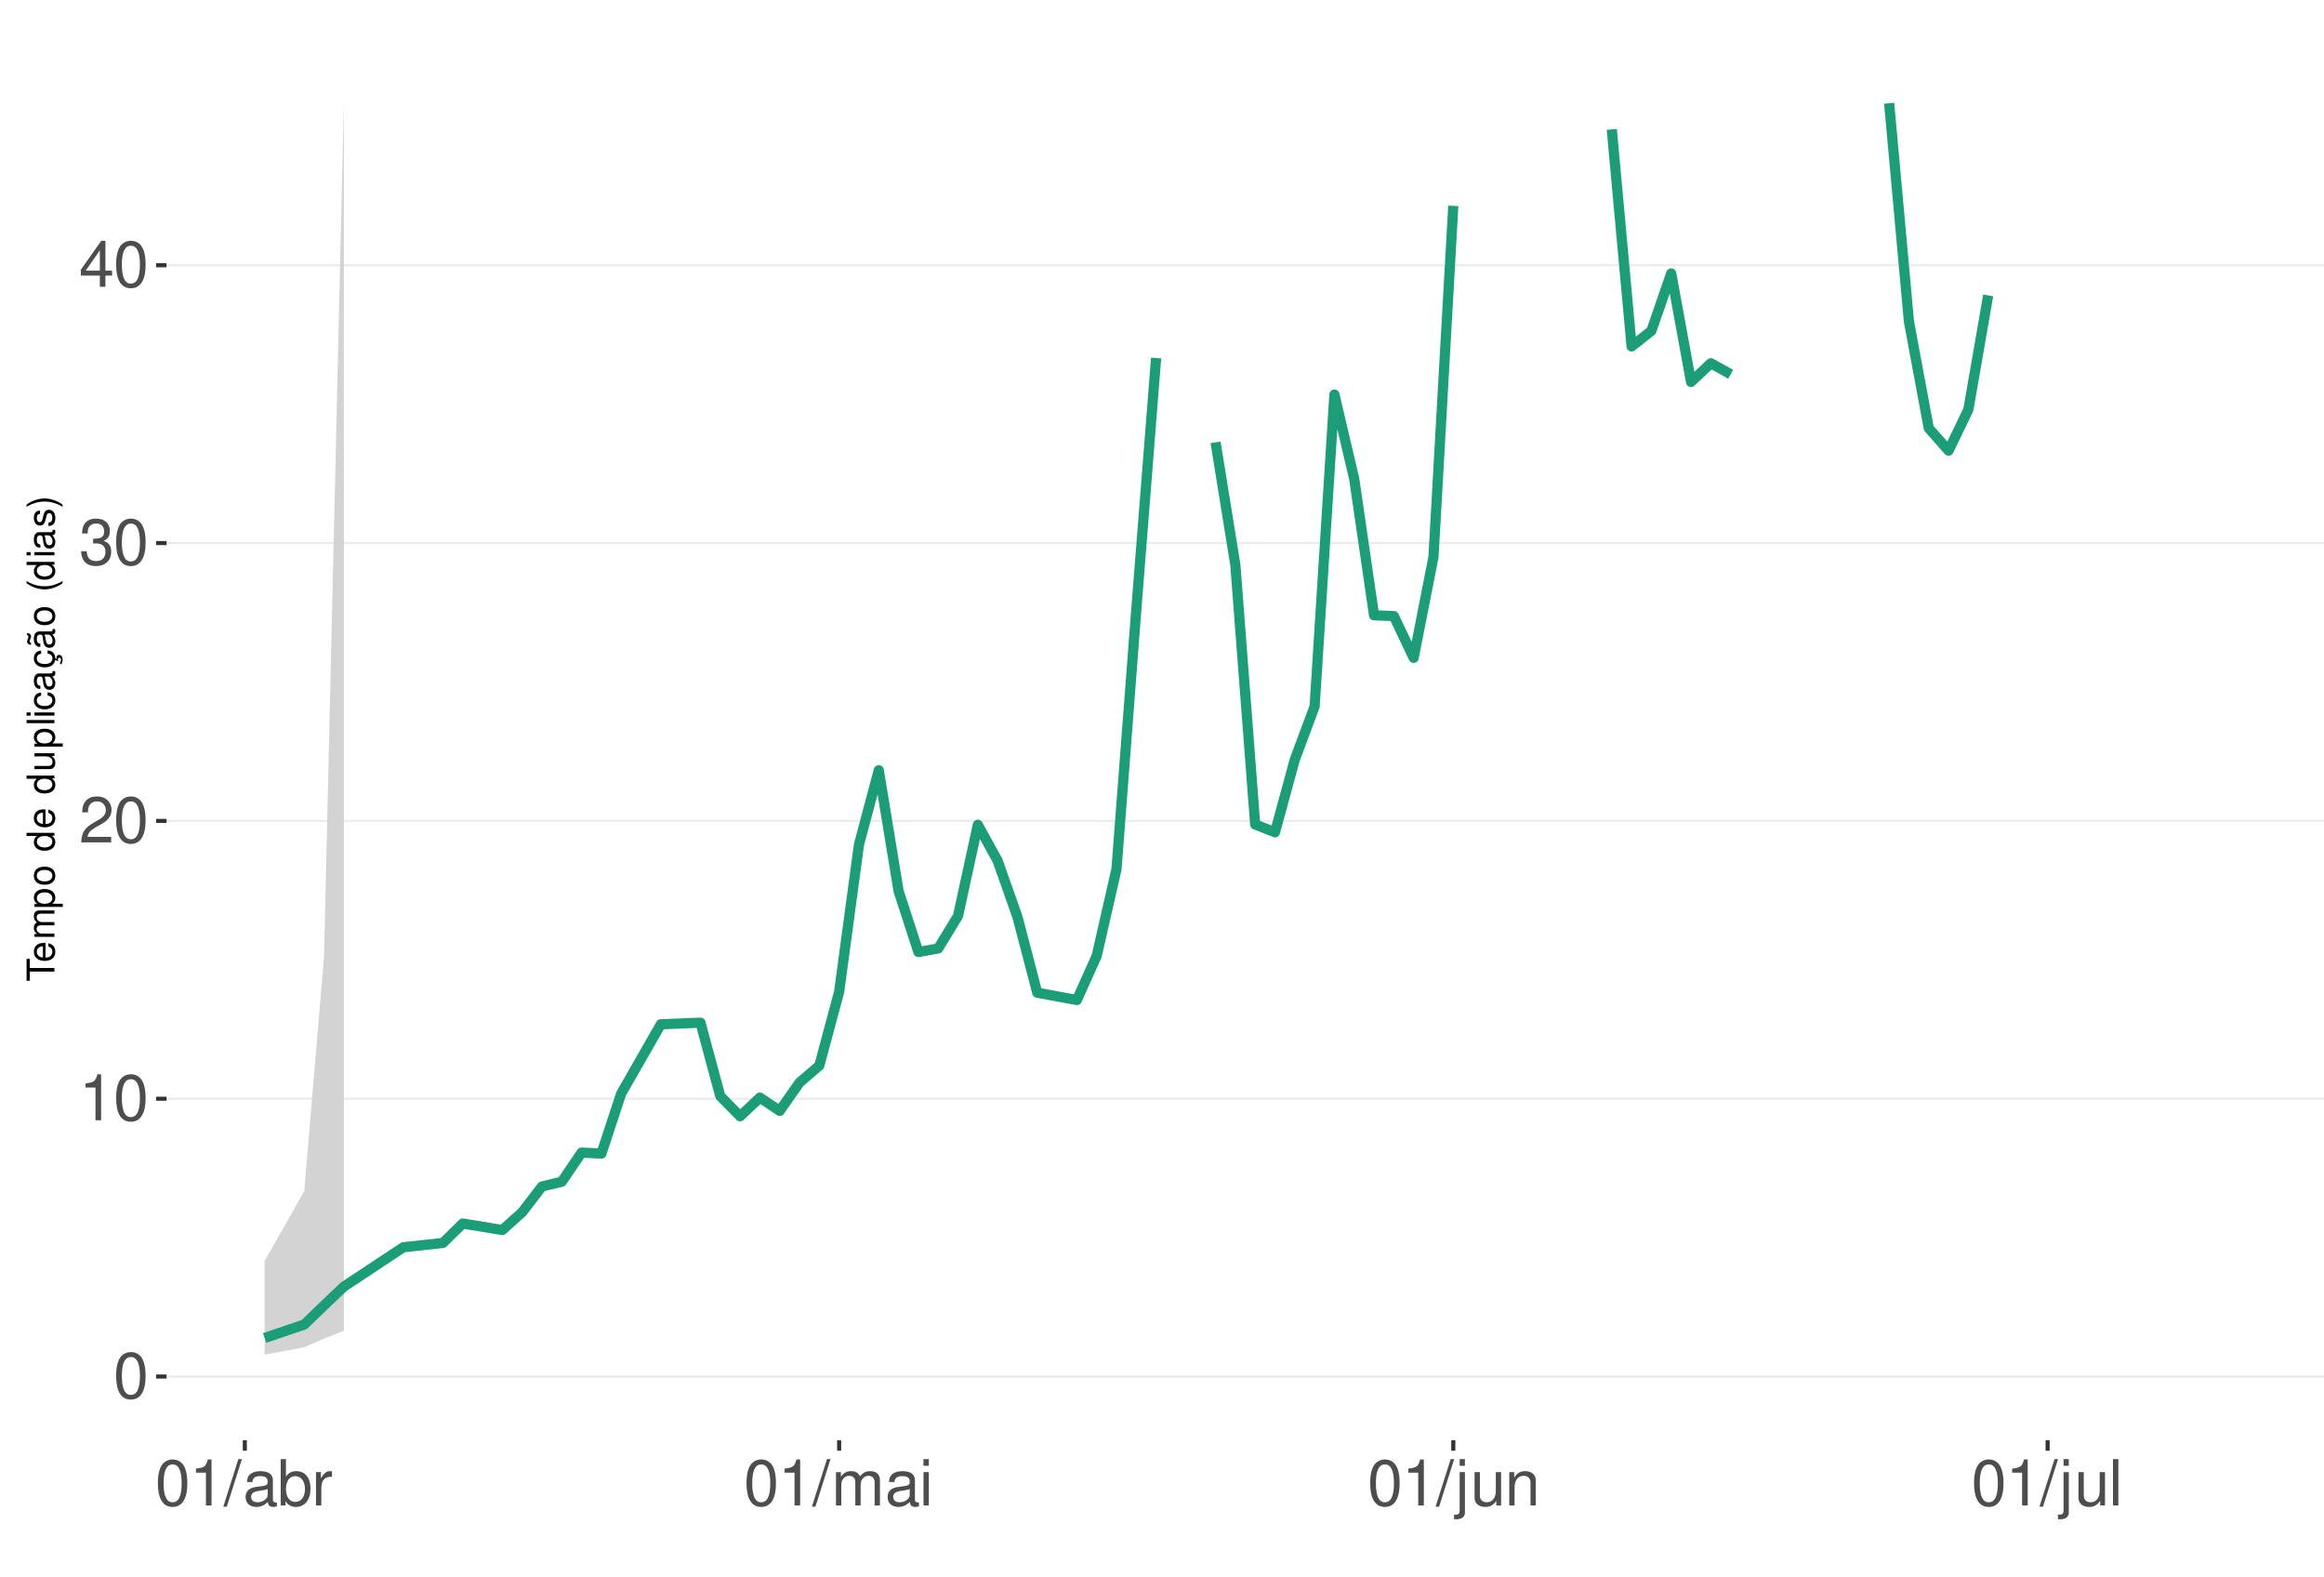
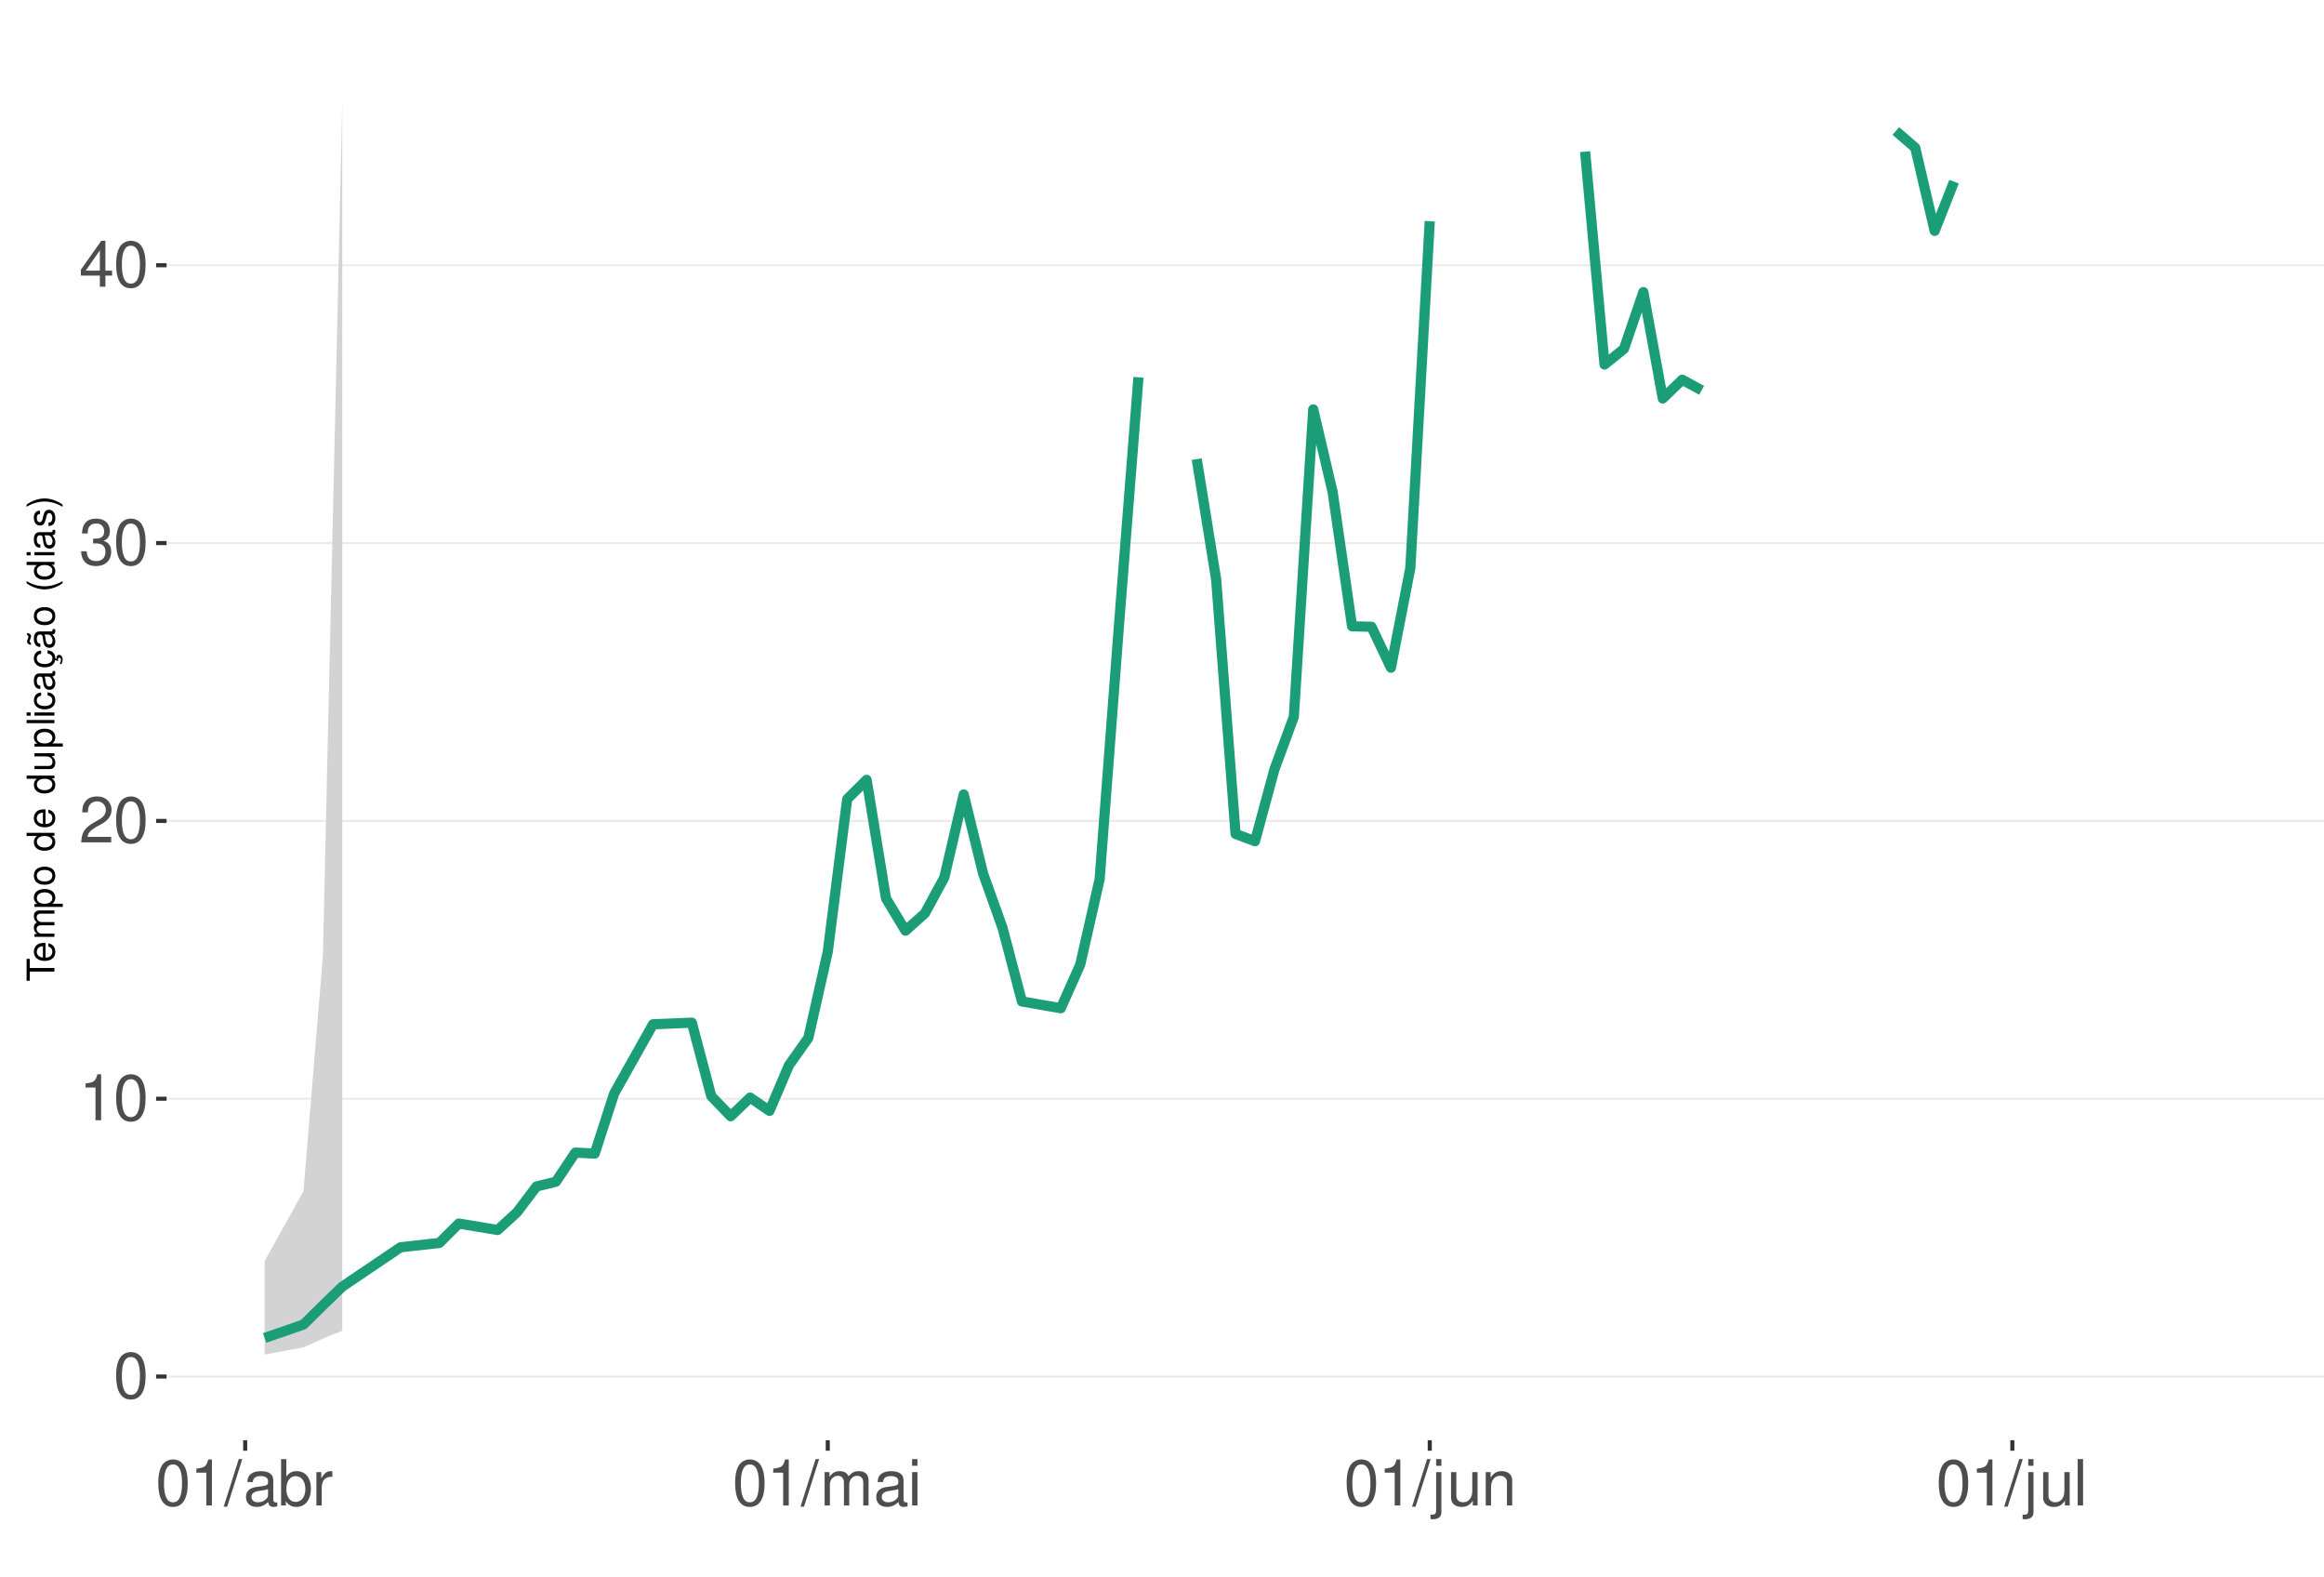
<svg xmlns="http://www.w3.org/2000/svg" xmlns:xlink="http://www.w3.org/1999/xlink" width="609pt" height="413pt" viewBox="0 0 609 413" version="1.1">
  <defs>
    <g>
      <symbol overflow="visible" id="glyph0-0">
        <path style="stroke:none;" d="" />
      </symbol>
      <symbol overflow="visible" id="glyph0-1">
        <path style="stroke:none;" d="M 4.578 -12.047 C 3.484 -12.047 2.484 -11.547 1.859 -10.734 C 1.094 -9.656 0.719 -8.062 0.719 -5.828 C 0.719 -1.766 2.047 0.391 4.578 0.391 C 7.078 0.391 8.438 -1.766 8.438 -5.734 C 8.438 -8.062 8.078 -9.625 7.297 -10.734 C 6.672 -11.562 5.703 -12.047 4.578 -12.047 Z M 4.578 -10.75 C 6.156 -10.75 6.953 -9.125 6.953 -5.859 C 6.953 -2.438 6.172 -0.828 4.547 -0.828 C 3 -0.828 2.219 -2.5 2.219 -5.812 C 2.219 -9.125 3 -10.75 4.578 -10.75 Z M 4.578 -10.75 " />
      </symbol>
      <symbol overflow="visible" id="glyph0-2">
        <path style="stroke:none;" d="M 4.312 -8.578 L 4.312 0 L 5.781 0 L 5.781 -12.047 L 4.812 -12.047 C 4.297 -10.188 3.969 -9.938 1.703 -9.641 L 1.703 -8.578 Z M 4.312 -8.578 " />
      </symbol>
      <symbol overflow="visible" id="glyph0-3">
        <path style="stroke:none;" d="M 8.422 -1.453 L 2.219 -1.453 C 2.359 -2.453 2.891 -3.078 4.344 -3.969 L 6.016 -4.891 C 7.656 -5.812 8.516 -7.047 8.516 -8.531 C 8.516 -9.531 8.109 -10.453 7.406 -11.109 C 6.719 -11.75 5.844 -12.047 4.734 -12.047 C 3.234 -12.047 2.109 -11.516 1.469 -10.484 C 1.047 -9.844 0.859 -9.094 0.828 -7.875 L 2.297 -7.875 C 2.344 -8.688 2.453 -9.172 2.641 -9.578 C 3.031 -10.312 3.797 -10.766 4.688 -10.766 C 6.016 -10.766 7.016 -9.797 7.016 -8.5 C 7.016 -7.531 6.469 -6.703 5.406 -6.094 L 3.875 -5.203 C 1.422 -3.781 0.703 -2.641 0.562 -0.016 L 8.422 -0.016 Z M 8.422 -1.453 " />
      </symbol>
      <symbol overflow="visible" id="glyph0-4">
        <path style="stroke:none;" d="M 3.688 -5.547 L 4.484 -5.547 C 6.078 -5.547 6.922 -4.797 6.922 -3.344 C 6.922 -1.828 6.016 -0.922 4.5 -0.922 C 2.875 -0.922 2.094 -1.734 2 -3.5 L 0.531 -3.5 C 0.594 -2.531 0.766 -1.906 1.047 -1.359 C 1.672 -0.203 2.812 0.391 4.438 0.391 C 6.859 0.391 8.422 -1.078 8.422 -3.359 C 8.422 -4.891 7.844 -5.734 6.422 -6.234 C 7.531 -6.672 8.078 -7.516 8.078 -8.734 C 8.078 -10.797 6.734 -12.047 4.484 -12.047 C 2.094 -12.047 0.828 -10.703 0.781 -8.156 L 2.25 -8.156 C 2.266 -8.891 2.328 -9.312 2.516 -9.672 C 2.844 -10.359 3.578 -10.766 4.5 -10.766 C 5.797 -10.766 6.578 -9.984 6.578 -8.672 C 6.578 -7.828 6.281 -7.312 5.625 -7.031 C 5.234 -6.859 4.703 -6.797 3.688 -6.781 Z M 3.688 -5.547 " />
      </symbol>
      <symbol overflow="visible" id="glyph0-5">
        <path style="stroke:none;" d="M 5.453 -2.922 L 5.453 0 L 6.906 0 L 6.906 -2.922 L 8.656 -2.922 L 8.656 -4.234 L 6.906 -4.234 L 6.906 -12.047 L 5.828 -12.047 L 0.469 -4.469 L 0.469 -2.922 Z M 5.453 -4.234 L 1.75 -4.234 L 5.453 -9.547 Z M 5.453 -4.234 " />
      </symbol>
      <symbol overflow="visible" id="glyph0-6">
        <path style="stroke:none;" d="M 3.812 -12.141 L -0.141 0.328 L 0.781 0.328 L 4.734 -12.141 Z M 3.812 -12.141 " />
      </symbol>
      <symbol overflow="visible" id="glyph0-7">
        <path style="stroke:none;" d="M 8.906 -0.812 C 8.766 -0.781 8.688 -0.781 8.609 -0.781 C 8.125 -0.781 7.859 -1.031 7.859 -1.469 L 7.859 -6.594 C 7.859 -8.141 6.734 -8.984 4.578 -8.984 C 3.297 -8.984 2.281 -8.609 1.688 -7.969 C 1.281 -7.516 1.109 -7.016 1.078 -6.141 L 2.484 -6.141 C 2.594 -7.219 3.234 -7.688 4.531 -7.688 C 5.797 -7.688 6.484 -7.234 6.484 -6.391 L 6.484 -6.031 C 6.469 -5.438 6.156 -5.219 5.031 -5.062 C 3.062 -4.812 2.766 -4.75 2.234 -4.531 C 1.219 -4.094 0.703 -3.328 0.703 -2.203 C 0.703 -0.609 1.797 0.391 3.562 0.391 C 4.656 0.391 5.547 0 6.531 -0.906 C 6.625 0 7.062 0.391 7.969 0.391 C 8.266 0.391 8.438 0.344 8.906 0.234 Z M 6.484 -2.75 C 6.484 -2.281 6.344 -2 5.922 -1.609 C 5.359 -1.094 4.688 -0.828 3.859 -0.828 C 2.781 -0.828 2.156 -1.344 2.156 -2.234 C 2.156 -3.141 2.75 -3.609 4.25 -3.828 C 5.734 -4.031 6.016 -4.094 6.484 -4.312 Z M 6.484 -2.75 " />
      </symbol>
      <symbol overflow="visible" id="glyph0-8">
        <path style="stroke:none;" d="M 0.906 -12.141 L 0.906 0 L 2.156 0 L 2.156 -1.109 C 2.812 -0.094 3.703 0.391 4.906 0.391 C 7.219 0.391 8.719 -1.5 8.719 -4.391 C 8.719 -7.234 7.297 -8.984 4.984 -8.984 C 3.781 -8.984 2.938 -8.531 2.281 -7.547 L 2.281 -12.141 Z M 4.719 -7.672 C 6.266 -7.672 7.266 -6.328 7.266 -4.25 C 7.266 -2.266 6.234 -0.922 4.719 -0.922 C 3.234 -0.922 2.281 -2.25 2.281 -4.297 C 2.281 -6.344 3.234 -7.672 4.719 -7.672 Z M 4.719 -7.672 " />
      </symbol>
      <symbol overflow="visible" id="glyph0-9">
        <path style="stroke:none;" d="M 1.156 -8.734 L 1.156 0 L 2.547 0 L 2.547 -4.531 C 2.562 -6.625 3.438 -7.562 5.344 -7.516 L 5.344 -8.922 C 5.109 -8.969 4.984 -8.984 4.812 -8.984 C 3.922 -8.984 3.234 -8.438 2.438 -7.141 L 2.438 -8.734 Z M 1.156 -8.734 " />
      </symbol>
      <symbol overflow="visible" id="glyph0-10">
        <path style="stroke:none;" d="M 1.172 -8.734 L 1.172 0 L 2.562 0 L 2.562 -5.484 C 2.562 -6.75 3.484 -7.766 4.609 -7.766 C 5.641 -7.766 6.234 -7.125 6.234 -6.016 L 6.234 0 L 7.625 0 L 7.625 -5.484 C 7.625 -6.75 8.547 -7.766 9.672 -7.766 C 10.688 -7.766 11.297 -7.109 11.297 -6.016 L 11.297 0 L 12.688 0 L 12.688 -6.547 C 12.688 -8.109 11.797 -8.984 10.156 -8.984 C 9 -8.984 8.297 -8.625 7.484 -7.641 C 6.969 -8.578 6.266 -8.984 5.125 -8.984 C 3.969 -8.984 3.188 -8.547 2.453 -7.5 L 2.453 -8.734 Z M 1.172 -8.734 " />
      </symbol>
      <symbol overflow="visible" id="glyph0-11">
        <path style="stroke:none;" d="M 2.5 -8.734 L 1.109 -8.734 L 1.109 0 L 2.5 0 Z M 2.5 -12.141 L 1.094 -12.141 L 1.094 -10.391 L 2.5 -10.391 Z M 2.5 -12.141 " />
      </symbol>
      <symbol overflow="visible" id="glyph0-12">
        <path style="stroke:none;" d="M 1.172 -8.734 L 1.172 1.266 C 1.172 2.125 0.906 2.422 0.031 2.422 C -0.062 2.422 -0.109 2.422 -0.297 2.406 L -0.297 3.578 C -0.141 3.609 -0.047 3.625 0.172 3.625 C 1.734 3.625 2.547 3.016 2.547 1.812 L 2.547 -8.734 Z M 2.547 -12.141 L 1.172 -12.141 L 1.172 -10.391 L 2.547 -10.391 Z M 2.547 -12.141 " />
      </symbol>
      <symbol overflow="visible" id="glyph0-13">
        <path style="stroke:none;" d="M 8.031 0 L 8.031 -8.734 L 6.641 -8.734 L 6.641 -3.781 C 6.641 -2 5.719 -0.828 4.266 -0.828 C 3.172 -0.828 2.469 -1.5 2.469 -2.547 L 2.469 -8.734 L 1.078 -8.734 L 1.078 -2 C 1.078 -0.547 2.172 0.391 3.859 0.391 C 5.141 0.391 5.969 -0.062 6.781 -1.219 L 6.781 0 Z M 8.031 0 " />
      </symbol>
      <symbol overflow="visible" id="glyph0-14">
        <path style="stroke:none;" d="M 1.172 -8.734 L 1.172 0 L 2.562 0 L 2.562 -4.812 C 2.562 -6.594 3.5 -7.766 4.938 -7.766 C 6.031 -7.766 6.734 -7.094 6.734 -6.047 L 6.734 0 L 8.109 0 L 8.109 -6.594 C 8.109 -8.047 7.031 -8.984 5.344 -8.984 C 4.047 -8.984 3.219 -8.484 2.453 -7.266 L 2.453 -8.734 Z M 1.172 -8.734 " />
      </symbol>
      <symbol overflow="visible" id="glyph0-15">
        <path style="stroke:none;" d="M 2.531 -12.141 L 1.125 -12.141 L 1.125 0 L 2.531 0 Z M 2.531 -12.141 " />
      </symbol>
      <symbol overflow="visible" id="glyph1-0">
        <path style="stroke:none;" d="" />
      </symbol>
      <symbol overflow="visible" id="glyph1-1">
        <path style="stroke:none;" d="M -6.469 -3.547 L -6.469 -5.938 L -7.297 -5.938 L -7.297 -0.203 L -6.469 -0.203 L -6.469 -2.609 L 0 -2.609 L 0 -3.547 Z M -6.469 -3.547 " />
      </symbol>
      <symbol overflow="visible" id="glyph1-2">
        <path style="stroke:none;" d="M -2.344 -5.125 C -3.141 -5.125 -3.625 -5.062 -4.016 -4.922 C -4.875 -4.578 -5.391 -3.781 -5.391 -2.797 C -5.391 -1.344 -4.281 -0.406 -2.547 -0.406 C -0.812 -0.406 0.234 -1.297 0.234 -2.781 C 0.234 -3.984 -0.453 -4.812 -1.594 -5.016 L -1.594 -4.188 C -0.906 -3.953 -0.547 -3.484 -0.547 -2.812 C -0.547 -2.281 -0.781 -1.828 -1.219 -1.547 C -1.516 -1.344 -1.812 -1.281 -2.344 -1.266 Z M -3.016 -1.297 C -3.984 -1.359 -4.625 -1.953 -4.625 -2.797 C -4.625 -3.641 -3.953 -4.234 -3.016 -4.234 Z M -3.016 -1.297 " />
      </symbol>
      <symbol overflow="visible" id="glyph1-3">
        <path style="stroke:none;" d="M -5.234 -0.703 L 0 -0.703 L 0 -1.547 L -3.297 -1.547 C -4.047 -1.547 -4.656 -2.094 -4.656 -2.766 C -4.656 -3.391 -4.281 -3.734 -3.609 -3.734 L 0 -3.734 L 0 -4.578 L -3.297 -4.578 C -4.047 -4.578 -4.656 -5.125 -4.656 -5.812 C -4.656 -6.422 -4.266 -6.781 -3.609 -6.781 L 0 -6.781 L 0 -7.625 L -3.938 -7.625 C -4.875 -7.625 -5.391 -7.078 -5.391 -6.094 C -5.391 -5.406 -5.188 -4.984 -4.594 -4.484 C -5.156 -4.188 -5.391 -3.766 -5.391 -3.078 C -5.391 -2.375 -5.125 -1.906 -4.5 -1.469 L -5.234 -1.469 Z M -5.234 -0.703 " />
      </symbol>
      <symbol overflow="visible" id="glyph1-4">
        <path style="stroke:none;" d="M 2.188 -0.547 L 2.188 -1.375 L -0.547 -1.375 C -0.016 -1.812 0.234 -2.312 0.234 -2.984 C 0.234 -4.344 -0.859 -5.234 -2.531 -5.234 C -4.297 -5.234 -5.391 -4.375 -5.391 -2.984 C -5.391 -2.266 -5.062 -1.703 -4.453 -1.312 L -5.234 -1.312 L -5.234 -0.547 Z M -4.609 -2.844 C -4.609 -3.766 -3.797 -4.359 -2.547 -4.359 C -1.359 -4.359 -0.547 -3.75 -0.547 -2.844 C -0.547 -1.953 -1.344 -1.375 -2.578 -1.375 C -3.812 -1.375 -4.609 -1.953 -4.609 -2.844 Z M -4.609 -2.844 " />
      </symbol>
      <symbol overflow="visible" id="glyph1-5">
        <path style="stroke:none;" d="M -5.391 -2.719 C -5.391 -1.234 -4.344 -0.359 -2.578 -0.359 C -0.812 -0.359 0.234 -1.234 0.234 -2.734 C 0.234 -4.203 -0.812 -5.094 -2.547 -5.094 C -4.359 -5.094 -5.391 -4.234 -5.391 -2.719 Z M -4.625 -2.734 C -4.625 -3.672 -3.844 -4.234 -2.547 -4.234 C -1.312 -4.234 -0.547 -3.656 -0.547 -2.734 C -0.547 -1.797 -1.312 -1.234 -2.578 -1.234 C -3.844 -1.234 -4.625 -1.797 -4.625 -2.734 Z M -4.625 -2.734 " />
      </symbol>
      <symbol overflow="visible" id="glyph1-6">
        <path style="stroke:none;" d="" />
      </symbol>
      <symbol overflow="visible" id="glyph1-7">
        <path style="stroke:none;" d="M -7.297 -4.953 L -7.297 -4.125 L -4.578 -4.125 C -5.109 -3.766 -5.391 -3.203 -5.391 -2.516 C -5.391 -1.156 -4.297 -0.266 -2.625 -0.266 C -0.859 -0.266 0.234 -1.125 0.234 -2.547 C 0.234 -3.266 -0.047 -3.766 -0.688 -4.203 L 0 -4.203 L 0 -4.953 Z M -4.609 -2.656 C -4.609 -3.547 -3.812 -4.125 -2.562 -4.125 C -1.344 -4.125 -0.547 -3.547 -0.547 -2.656 C -0.547 -1.734 -1.359 -1.125 -2.578 -1.125 C -3.797 -1.125 -4.609 -1.734 -4.609 -2.656 Z M -4.609 -2.656 " />
      </symbol>
      <symbol overflow="visible" id="glyph1-8">
        <path style="stroke:none;" d="M 0 -4.812 L -5.234 -4.812 L -5.234 -3.984 L -2.266 -3.984 C -1.203 -3.984 -0.5 -3.438 -0.5 -2.562 C -0.5 -1.906 -0.906 -1.484 -1.531 -1.484 L -5.234 -1.484 L -5.234 -0.656 L -1.203 -0.656 C -0.328 -0.656 0.234 -1.297 0.234 -2.312 C 0.234 -3.094 -0.047 -3.578 -0.734 -4.062 L 0 -4.062 Z M 0 -4.812 " />
      </symbol>
      <symbol overflow="visible" id="glyph1-9">
        <path style="stroke:none;" d="M -7.297 -1.516 L -7.297 -0.688 L 0 -0.688 L 0 -1.516 Z M -7.297 -1.516 " />
      </symbol>
      <symbol overflow="visible" id="glyph1-10">
        <path style="stroke:none;" d="M -5.234 -1.5 L -5.234 -0.672 L 0 -0.672 L 0 -1.5 Z M -7.297 -1.5 L -7.297 -0.656 L -6.234 -0.656 L -6.234 -1.5 Z M -7.297 -1.5 " />
      </symbol>
      <symbol overflow="visible" id="glyph1-11">
        <path style="stroke:none;" d="M -3.484 -4.703 C -3.984 -4.672 -4.312 -4.562 -4.609 -4.359 C -5.094 -4 -5.391 -3.375 -5.391 -2.641 C -5.391 -1.219 -4.266 -0.312 -2.531 -0.312 C -0.844 -0.312 0.234 -1.203 0.234 -2.625 C 0.234 -3.875 -0.516 -4.672 -1.797 -4.766 L -1.797 -3.938 C -0.953 -3.797 -0.547 -3.359 -0.547 -2.656 C -0.547 -1.734 -1.297 -1.188 -2.531 -1.188 C -3.844 -1.188 -4.625 -1.719 -4.625 -2.625 C -4.625 -3.328 -4.203 -3.766 -3.484 -3.875 Z M -3.484 -4.703 " />
      </symbol>
      <symbol overflow="visible" id="glyph1-12">
        <path style="stroke:none;" d="M -0.484 -5.344 C -0.469 -5.266 -0.469 -5.219 -0.469 -5.172 C -0.469 -4.875 -0.625 -4.719 -0.875 -4.719 L -3.953 -4.719 C -4.891 -4.719 -5.391 -4.047 -5.391 -2.75 C -5.391 -1.984 -5.172 -1.375 -4.781 -1.016 C -4.516 -0.766 -4.203 -0.672 -3.688 -0.656 L -3.688 -1.484 C -4.328 -1.562 -4.625 -1.938 -4.625 -2.719 C -4.625 -3.484 -4.344 -3.891 -3.844 -3.891 L -3.625 -3.891 C -3.266 -3.875 -3.125 -3.703 -3.047 -3.016 C -2.891 -1.844 -2.844 -1.656 -2.719 -1.344 C -2.453 -0.734 -2 -0.422 -1.312 -0.422 C -0.375 -0.422 0.234 -1.078 0.234 -2.141 C 0.234 -2.797 0 -3.328 -0.547 -3.922 C 0 -3.984 0.234 -4.234 0.234 -4.781 C 0.234 -4.953 0.203 -5.062 0.141 -5.344 Z M -1.656 -3.891 C -1.375 -3.891 -1.203 -3.812 -0.969 -3.562 C -0.656 -3.219 -0.5 -2.812 -0.5 -2.312 C -0.5 -1.672 -0.812 -1.297 -1.344 -1.297 C -1.891 -1.297 -2.172 -1.656 -2.297 -2.547 C -2.422 -3.438 -2.453 -3.609 -2.594 -3.891 Z M -1.656 -3.891 " />
      </symbol>
      <symbol overflow="visible" id="glyph1-13">
        <path style="stroke:none;" d="M 0.234 -2.641 C 0.234 -3.875 -0.547 -4.703 -1.797 -4.766 L -1.797 -3.938 C -0.953 -3.797 -0.531 -3.359 -0.531 -2.656 C -0.531 -1.734 -1.281 -1.188 -2.516 -1.188 C -3.844 -1.188 -4.625 -1.719 -4.625 -2.625 C -4.625 -3.328 -4.203 -3.766 -3.484 -3.875 L -3.484 -4.703 C -3.984 -4.672 -4.312 -4.562 -4.609 -4.359 C -5.094 -4 -5.391 -3.375 -5.391 -2.641 C -5.391 -1.219 -4.266 -0.312 -2.531 -0.312 C -1.469 -0.312 -0.625 -0.672 -0.156 -1.312 C 0.047 -1.594 0.125 -1.812 0.203 -2.25 L 0.922 -1.938 L 0.984 -2.062 C 0.938 -2.188 0.906 -2.25 0.906 -2.375 C 0.906 -2.656 1.047 -2.828 1.281 -2.828 C 1.547 -2.828 1.734 -2.594 1.734 -2.297 C 1.734 -2.031 1.672 -1.844 1.438 -1.406 L 1.406 -1.312 L 1.812 -1.094 C 2.078 -1.75 2.141 -1.953 2.141 -2.344 C 2.141 -3.109 1.781 -3.578 1.203 -3.578 C 0.781 -3.578 0.547 -3.297 0.547 -2.797 C 0.547 -2.703 0.547 -2.641 0.562 -2.516 Z M 0.234 -2.641 " />
      </symbol>
      <symbol overflow="visible" id="glyph1-14">
        <path style="stroke:none;" d="M -0.484 -5.344 C -0.469 -5.266 -0.469 -5.219 -0.469 -5.172 C -0.469 -4.875 -0.625 -4.719 -0.875 -4.719 L -3.953 -4.719 C -4.891 -4.719 -5.391 -4.047 -5.391 -2.75 C -5.391 -1.984 -5.172 -1.375 -4.781 -1.016 C -4.516 -0.766 -4.203 -0.672 -3.688 -0.656 L -3.688 -1.484 C -4.328 -1.562 -4.625 -1.938 -4.625 -2.719 C -4.625 -3.484 -4.344 -3.891 -3.844 -3.891 L -3.625 -3.891 C -3.266 -3.875 -3.125 -3.703 -3.047 -3.016 C -2.891 -1.844 -2.844 -1.656 -2.719 -1.344 C -2.453 -0.734 -2 -0.422 -1.312 -0.422 C -0.375 -0.422 0.234 -1.078 0.234 -2.141 C 0.234 -2.797 0 -3.328 -0.547 -3.922 C 0 -3.984 0.234 -4.234 0.234 -4.781 C 0.234 -4.953 0.203 -5.062 0.141 -5.344 Z M -1.656 -3.891 C -1.375 -3.891 -1.203 -3.812 -0.969 -3.562 C -0.656 -3.219 -0.5 -2.812 -0.5 -2.312 C -0.5 -1.672 -0.812 -1.297 -1.344 -1.297 C -1.891 -1.297 -2.172 -1.656 -2.297 -2.547 C -2.422 -3.438 -2.453 -3.609 -2.594 -3.891 Z M -7.172 -3.75 C -6.922 -3.672 -6.812 -3.547 -6.812 -3.375 C -6.812 -3.25 -6.875 -2.984 -6.984 -2.734 C -7.156 -2.312 -7.172 -2.25 -7.172 -2.047 C -7.172 -1.594 -6.797 -1.297 -6.141 -1.188 L -6.141 -1.766 C -6.375 -1.812 -6.5 -1.938 -6.5 -2.094 C -6.5 -2.203 -6.469 -2.344 -6.375 -2.578 C -6.156 -3.156 -6.125 -3.234 -6.125 -3.438 C -6.125 -3.922 -6.484 -4.219 -7.172 -4.312 Z M -7.172 -3.75 " />
      </symbol>
      <symbol overflow="visible" id="glyph1-15">
        <path style="stroke:none;" d="M -7.297 -2.359 C -5.984 -1.359 -4.156 -0.734 -2.594 -0.734 C -1.016 -0.734 0.812 -1.359 2.125 -2.359 L 2.125 -2.906 C 0.688 -2.031 -0.984 -1.547 -2.594 -1.547 C -4.188 -1.547 -5.875 -2.031 -7.297 -2.906 Z M -7.297 -2.359 " />
      </symbol>
      <symbol overflow="visible" id="glyph1-16">
        <path style="stroke:none;" d="M -3.781 -4.375 C -4.812 -4.375 -5.391 -3.688 -5.391 -2.484 C -5.391 -1.266 -4.766 -0.469 -3.797 -0.469 C -2.969 -0.469 -2.578 -0.891 -2.281 -2.125 L -2.094 -2.906 C -1.953 -3.484 -1.734 -3.719 -1.375 -3.719 C -0.875 -3.719 -0.547 -3.234 -0.547 -2.5 C -0.547 -2.047 -0.672 -1.672 -0.891 -1.453 C -1.047 -1.328 -1.188 -1.266 -1.562 -1.219 L -1.562 -0.344 C -0.344 -0.375 0.234 -1.062 0.234 -2.438 C 0.234 -3.75 -0.422 -4.594 -1.438 -4.594 C -2.203 -4.594 -2.641 -4.156 -2.891 -3.109 L -3.078 -2.312 C -3.234 -1.625 -3.453 -1.344 -3.828 -1.344 C -4.312 -1.344 -4.625 -1.766 -4.625 -2.453 C -4.625 -3.125 -4.328 -3.484 -3.781 -3.5 Z M -3.781 -4.375 " />
      </symbol>
      <symbol overflow="visible" id="glyph1-17">
        <path style="stroke:none;" d="M 2.125 -0.938 C 0.812 -1.938 -1.016 -2.562 -2.578 -2.562 C -4.156 -2.562 -5.984 -1.938 -7.297 -0.938 L -7.297 -0.375 C -5.859 -1.266 -4.188 -1.75 -2.578 -1.75 C -0.984 -1.75 0.703 -1.266 2.125 -0.375 Z M 2.125 -0.938 " />
      </symbol>
    </g>
    <clipPath id="clip1">
      <path d="M 43.645 9.961 L 609 9.961 L 609 377.328 L 43.645 377.328 Z M 43.645 9.961 " />
    </clipPath>
    <clipPath id="clip2">
      <path d="M 43.645 360 L 609 360 L 609 361 L 43.645 361 Z M 43.645 360 " />
    </clipPath>
    <clipPath id="clip3">
      <path d="M 43.645 287 L 609 287 L 609 289 L 43.645 289 Z M 43.645 287 " />
    </clipPath>
    <clipPath id="clip4">
      <path d="M 43.645 214 L 609 214 L 609 216 L 43.645 216 Z M 43.645 214 " />
    </clipPath>
    <clipPath id="clip5">
      <path d="M 43.645 142 L 609 142 L 609 143 L 43.645 143 Z M 43.645 142 " />
    </clipPath>
    <clipPath id="clip6">
      <path d="M 43.645 69 L 609 69 L 609 70 L 43.645 70 Z M 43.645 69 " />
    </clipPath>
  </defs>
  <g id="surface276">
    <rect x="0" y="0" width="609" height="413" style="fill:rgb(100%,100%,100%);fill-opacity:1;stroke:none;" />
    <rect x="0" y="0" width="609" height="413" style="fill:rgb(100%,100%,100%);fill-opacity:1;stroke:none;" />
    <path style="fill:none;stroke-width:1.067;stroke-linecap:round;stroke-linejoin:round;stroke:rgb(100%,100%,100%);stroke-opacity:1;stroke-miterlimit:10;" d="M 0 413 L 609 413 L 609 0 L 0 0 Z M 0 413 " />
    <g clip-path="url(#clip1)" clip-rule="nonzero">
      <path style=" stroke:none;fill-rule:nonzero;fill:rgb(100%,100%,100%);fill-opacity:1;" d="M 43.645 377.328 L 609 377.328 L 609 9.961 L 43.645 9.961 Z M 43.645 377.328 " />
    </g>
    <g clip-path="url(#clip2)" clip-rule="nonzero">
      <path style="fill:none;stroke-width:0.533;stroke-linecap:butt;stroke-linejoin:round;stroke:rgb(92.157%,92.157%,92.157%);stroke-opacity:1;stroke-miterlimit:10;" d="M 43.645 360.629 L 609 360.629 " />
    </g>
    <g clip-path="url(#clip3)" clip-rule="nonzero">
      <path style="fill:none;stroke-width:0.533;stroke-linecap:butt;stroke-linejoin:round;stroke:rgb(92.157%,92.157%,92.157%);stroke-opacity:1;stroke-miterlimit:10;" d="M 43.645 287.848 L 609 287.848 " />
    </g>
    <g clip-path="url(#clip4)" clip-rule="nonzero">
      <path style="fill:none;stroke-width:0.533;stroke-linecap:butt;stroke-linejoin:round;stroke:rgb(92.157%,92.157%,92.157%);stroke-opacity:1;stroke-miterlimit:10;" d="M 43.645 215.062 L 609 215.062 " />
    </g>
    <g clip-path="url(#clip5)" clip-rule="nonzero">
      <path style="fill:none;stroke-width:0.533;stroke-linecap:butt;stroke-linejoin:round;stroke:rgb(92.157%,92.157%,92.157%);stroke-opacity:1;stroke-miterlimit:10;" d="M 43.645 142.277 L 609 142.277 " />
    </g>
    <g clip-path="url(#clip6)" clip-rule="nonzero">
      <path style="fill:none;stroke-width:0.533;stroke-linecap:butt;stroke-linejoin:round;stroke:rgb(92.157%,92.157%,92.157%);stroke-opacity:1;stroke-miterlimit:10;" d="M 43.645 69.492 L 609 69.492 " />
    </g>
-     <path style=" stroke:none;fill-rule:nonzero;fill:rgb(82.745%,82.745%,82.745%);fill-opacity:1;" d="M 69.344 330.383 L 79.727 312.047 L 84.918 250.504 L 90.109 26.66 L 90.109 348.633 L 84.918 350.688 L 79.727 352.977 L 69.344 354.883 Z M 69.344 330.383 " />
-     <path style="fill:none;stroke-width:2.667;stroke-linecap:butt;stroke-linejoin:round;stroke:rgb(10.588%,61.961%,46.667%);stroke-opacity:1;stroke-miterlimit:10;" d="M 69.344 350.527 L 79.727 347.008 L 84.918 341.996 L 90.109 337.07 L 105.684 326.762 L 116.066 325.629 L 121.258 320.543 L 131.641 322.238 L 136.832 317.582 L 142.023 310.84 L 147.215 309.59 L 152.406 301.961 L 157.598 302.219 L 162.789 286.48 L 173.172 268.348 L 183.555 267.922 L 188.746 287.16 L 193.938 292.441 L 199.129 287.547 L 204.32 291.023 L 209.516 283.613 L 214.707 279.156 L 219.898 259.84 L 225.09 221.285 L 230.281 201.781 L 235.473 233.426 L 240.664 249.414 L 245.855 248.477 L 251.047 239.969 L 256.238 216.082 L 261.43 225.504 L 266.621 240.219 L 271.812 260.07 L 282.195 261.988 L 287.387 250.43 L 292.578 227.684 L 297.77 159.66 L 302.961 93.789 " />
-     <path style="fill:none;stroke-width:2.667;stroke-linecap:butt;stroke-linejoin:round;stroke:rgb(10.588%,61.961%,46.667%);stroke-opacity:1;stroke-miterlimit:10;" d="M 318.535 115.883 L 323.727 148.043 L 328.918 216 L 334.109 218.039 L 339.301 199 L 344.492 185.074 L 349.684 103.379 L 354.875 125.477 L 360.066 161.191 L 365.258 161.406 L 370.449 172.344 L 375.641 145.91 L 380.832 53.93 " />
-     <path style="fill:none;stroke-width:2.667;stroke-linecap:butt;stroke-linejoin:round;stroke:rgb(10.588%,61.961%,46.667%);stroke-opacity:1;stroke-miterlimit:10;" d="M 422.367 33.902 L 427.559 90.762 L 432.75 86.664 L 437.941 71.637 L 443.133 100.062 L 448.324 95.16 L 453.516 98.051 " />
-     <path style="fill:none;stroke-width:2.667;stroke-linecap:butt;stroke-linejoin:round;stroke:rgb(10.588%,61.961%,46.667%);stroke-opacity:1;stroke-miterlimit:10;" d="M 495.047 27.043 L 500.238 84.258 L 505.43 112.18 L 510.621 118.066 L 515.812 107.277 L 521.004 77.391 " />
+     <path style=" stroke:none;fill-rule:nonzero;fill:rgb(82.745%,82.745%,82.745%);fill-opacity:1;" d="M 69.344 330.383 L 79.52 312.047 L 84.609 250.504 L 89.699 26.66 L 89.699 348.633 L 84.609 350.688 L 79.52 352.977 L 69.344 354.883 Z M 69.344 330.383 " />
+     <path style="fill:none;stroke-width:2.667;stroke-linecap:butt;stroke-linejoin:round;stroke:rgb(10.588%,61.961%,46.667%);stroke-opacity:1;stroke-miterlimit:10;" d="M 69.344 350.527 L 79.52 347.008 L 84.609 341.996 L 89.699 337.07 L 104.965 326.762 L 115.141 325.629 L 120.23 320.543 L 130.406 322.238 L 135.496 317.582 L 140.586 310.84 L 145.672 309.59 L 150.762 301.961 L 155.852 302.219 L 160.941 286.48 L 171.117 268.348 L 181.293 267.922 L 186.383 287.16 L 191.473 292.441 L 196.562 287.547 L 201.648 291.023 L 206.738 279.098 L 211.828 271.898 L 216.914 249.352 L 222.004 209.352 L 227.094 204.305 L 232.18 235.371 L 237.27 243.82 L 242.359 239.293 L 247.449 229.906 L 252.535 208.141 L 257.625 228.871 L 262.715 243.102 L 267.801 262.363 L 277.98 264.137 L 283.07 252.723 L 288.156 230.34 L 293.246 163.543 L 298.336 98.836 " />
+     <path style="fill:none;stroke-width:2.667;stroke-linecap:butt;stroke-linejoin:round;stroke:rgb(10.588%,61.961%,46.667%);stroke-opacity:1;stroke-miterlimit:10;" d="M 313.602 120.27 L 318.691 151.781 L 323.777 218.465 L 328.867 220.387 L 333.957 201.586 L 339.043 187.801 L 344.133 107.258 L 349.223 128.957 L 354.309 164.074 L 359.398 164.211 L 364.488 174.93 L 369.578 148.793 L 374.664 57.965 " />
+     <path style="fill:none;stroke-width:2.667;stroke-linecap:butt;stroke-linejoin:round;stroke:rgb(10.588%,61.961%,46.667%);stroke-opacity:1;stroke-miterlimit:10;" d="M 415.375 39.723 L 420.465 95.492 L 425.551 91.395 L 430.641 76.52 L 435.73 104.387 L 440.82 99.484 L 445.906 102.258 " />
+     <path style="fill:none;stroke-width:2.667;stroke-linecap:butt;stroke-linejoin:round;stroke:rgb(10.588%,61.961%,46.667%);stroke-opacity:1;stroke-miterlimit:10;" d="M 496.793 34.316 L 501.883 38.703 L 506.973 60.488 L 512.059 47.586 " />
    <g style="fill:rgb(30.196%,30.196%,30.196%);fill-opacity:1;">
      <use xlink:href="#glyph0-1" x="29.715" y="366.267" />
    </g>
    <g style="fill:rgb(30.196%,30.196%,30.196%);fill-opacity:1;">
      <use xlink:href="#glyph0-2" x="20.715" y="293.485" />
      <use xlink:href="#glyph0-1" x="29.715" y="293.485" />
    </g>
    <g style="fill:rgb(30.196%,30.196%,30.196%);fill-opacity:1;">
      <use xlink:href="#glyph0-3" x="20.715" y="220.7" />
      <use xlink:href="#glyph0-1" x="29.715" y="220.7" />
    </g>
    <g style="fill:rgb(30.196%,30.196%,30.196%);fill-opacity:1;">
      <use xlink:href="#glyph0-4" x="20.715" y="147.915" />
      <use xlink:href="#glyph0-1" x="29.715" y="147.915" />
    </g>
    <g style="fill:rgb(30.196%,30.196%,30.196%);fill-opacity:1;">
      <use xlink:href="#glyph0-5" x="20.715" y="75.13" />
      <use xlink:href="#glyph0-1" x="29.715" y="75.13" />
    </g>
    <path style="fill:none;stroke-width:1.067;stroke-linecap:butt;stroke-linejoin:round;stroke:rgb(20%,20%,20%);stroke-opacity:1;stroke-miterlimit:10;" d="M 40.906 360.629 L 43.645 360.629 " />
    <path style="fill:none;stroke-width:1.067;stroke-linecap:butt;stroke-linejoin:round;stroke:rgb(20%,20%,20%);stroke-opacity:1;stroke-miterlimit:10;" d="M 40.906 287.848 L 43.645 287.848 " />
    <path style="fill:none;stroke-width:1.067;stroke-linecap:butt;stroke-linejoin:round;stroke:rgb(20%,20%,20%);stroke-opacity:1;stroke-miterlimit:10;" d="M 40.906 215.062 L 43.645 215.062 " />
    <path style="fill:none;stroke-width:1.067;stroke-linecap:butt;stroke-linejoin:round;stroke:rgb(20%,20%,20%);stroke-opacity:1;stroke-miterlimit:10;" d="M 40.906 142.277 L 43.645 142.277 " />
    <path style="fill:none;stroke-width:1.067;stroke-linecap:butt;stroke-linejoin:round;stroke:rgb(20%,20%,20%);stroke-opacity:1;stroke-miterlimit:10;" d="M 40.906 69.492 L 43.645 69.492 " />
-     <path style="fill:none;stroke-width:1.067;stroke-linecap:butt;stroke-linejoin:round;stroke:rgb(20%,20%,20%);stroke-opacity:1;stroke-miterlimit:10;" d="M 64.152 380.07 L 64.152 377.328 " />
-     <path style="fill:none;stroke-width:1.067;stroke-linecap:butt;stroke-linejoin:round;stroke:rgb(20%,20%,20%);stroke-opacity:1;stroke-miterlimit:10;" d="M 219.898 380.07 L 219.898 377.328 " />
-     <path style="fill:none;stroke-width:1.067;stroke-linecap:butt;stroke-linejoin:round;stroke:rgb(20%,20%,20%);stroke-opacity:1;stroke-miterlimit:10;" d="M 380.832 380.07 L 380.832 377.328 " />
-     <path style="fill:none;stroke-width:1.067;stroke-linecap:butt;stroke-linejoin:round;stroke:rgb(20%,20%,20%);stroke-opacity:1;stroke-miterlimit:10;" d="M 536.578 380.07 L 536.578 377.328 " />
-     <g style="fill:rgb(30.196%,30.196%,30.196%);fill-opacity:1;">
-       <use xlink:href="#glyph0-1" x="40.652" y="394.399" />
-       <use xlink:href="#glyph0-2" x="49.652" y="394.399" />
-       <use xlink:href="#glyph0-6" x="58.652" y="394.399" />
-       <use xlink:href="#glyph0-7" x="63.652" y="394.399" />
-       <use xlink:href="#glyph0-8" x="72.652" y="394.399" />
-       <use xlink:href="#glyph0-9" x="81.652" y="394.399" />
-     </g>
-     <g style="fill:rgb(30.196%,30.196%,30.196%);fill-opacity:1;">
-       <use xlink:href="#glyph0-1" x="194.898" y="394.399" />
-       <use xlink:href="#glyph0-2" x="203.898" y="394.399" />
-       <use xlink:href="#glyph0-6" x="212.898" y="394.399" />
-       <use xlink:href="#glyph0-10" x="217.898" y="394.399" />
-       <use xlink:href="#glyph0-7" x="231.898" y="394.399" />
-       <use xlink:href="#glyph0-11" x="240.898" y="394.399" />
-     </g>
-     <g style="fill:rgb(30.196%,30.196%,30.196%);fill-opacity:1;">
-       <use xlink:href="#glyph0-1" x="358.332" y="394.399" />
-       <use xlink:href="#glyph0-2" x="367.332" y="394.399" />
-       <use xlink:href="#glyph0-6" x="376.332" y="394.399" />
-       <use xlink:href="#glyph0-12" x="381.332" y="394.399" />
-       <use xlink:href="#glyph0-13" x="385.332" y="394.399" />
-       <use xlink:href="#glyph0-14" x="394.332" y="394.399" />
-     </g>
-     <g style="fill:rgb(30.196%,30.196%,30.196%);fill-opacity:1;">
-       <use xlink:href="#glyph0-1" x="516.578" y="394.399" />
-       <use xlink:href="#glyph0-2" x="525.578" y="394.399" />
-       <use xlink:href="#glyph0-6" x="534.578" y="394.399" />
-       <use xlink:href="#glyph0-12" x="539.578" y="394.399" />
-       <use xlink:href="#glyph0-13" x="543.578" y="394.399" />
-       <use xlink:href="#glyph0-15" x="552.578" y="394.399" />
+     <path style="fill:none;stroke-width:1.067;stroke-linecap:butt;stroke-linejoin:round;stroke:rgb(20%,20%,20%);stroke-opacity:1;stroke-miterlimit:10;" d="M 64.254 380.07 L 64.254 377.328 " />
+     <path style="fill:none;stroke-width:1.067;stroke-linecap:butt;stroke-linejoin:round;stroke:rgb(20%,20%,20%);stroke-opacity:1;stroke-miterlimit:10;" d="M 216.914 380.07 L 216.914 377.328 " />
+     <path style="fill:none;stroke-width:1.067;stroke-linecap:butt;stroke-linejoin:round;stroke:rgb(20%,20%,20%);stroke-opacity:1;stroke-miterlimit:10;" d="M 374.664 380.07 L 374.664 377.328 " />
+     <path style="fill:none;stroke-width:1.067;stroke-linecap:butt;stroke-linejoin:round;stroke:rgb(20%,20%,20%);stroke-opacity:1;stroke-miterlimit:10;" d="M 527.328 380.07 L 527.328 377.328 " />
+     <g style="fill:rgb(30.196%,30.196%,30.196%);fill-opacity:1;">
+       <use xlink:href="#glyph0-1" x="40.754" y="394.399" />
+       <use xlink:href="#glyph0-2" x="49.754" y="394.399" />
+       <use xlink:href="#glyph0-6" x="58.754" y="394.399" />
+       <use xlink:href="#glyph0-7" x="63.754" y="394.399" />
+       <use xlink:href="#glyph0-8" x="72.754" y="394.399" />
+       <use xlink:href="#glyph0-9" x="81.754" y="394.399" />
+     </g>
+     <g style="fill:rgb(30.196%,30.196%,30.196%);fill-opacity:1;">
+       <use xlink:href="#glyph0-1" x="191.914" y="394.399" />
+       <use xlink:href="#glyph0-2" x="200.914" y="394.399" />
+       <use xlink:href="#glyph0-6" x="209.914" y="394.399" />
+       <use xlink:href="#glyph0-10" x="214.914" y="394.399" />
+       <use xlink:href="#glyph0-7" x="228.914" y="394.399" />
+       <use xlink:href="#glyph0-11" x="237.914" y="394.399" />
+     </g>
+     <g style="fill:rgb(30.196%,30.196%,30.196%);fill-opacity:1;">
+       <use xlink:href="#glyph0-1" x="352.164" y="394.399" />
+       <use xlink:href="#glyph0-2" x="361.164" y="394.399" />
+       <use xlink:href="#glyph0-6" x="370.164" y="394.399" />
+       <use xlink:href="#glyph0-12" x="375.164" y="394.399" />
+       <use xlink:href="#glyph0-13" x="379.164" y="394.399" />
+       <use xlink:href="#glyph0-14" x="388.164" y="394.399" />
+     </g>
+     <g style="fill:rgb(30.196%,30.196%,30.196%);fill-opacity:1;">
+       <use xlink:href="#glyph0-1" x="507.328" y="394.399" />
+       <use xlink:href="#glyph0-2" x="516.328" y="394.399" />
+       <use xlink:href="#glyph0-6" x="525.328" y="394.399" />
+       <use xlink:href="#glyph0-12" x="530.328" y="394.399" />
+       <use xlink:href="#glyph0-13" x="534.328" y="394.399" />
+       <use xlink:href="#glyph0-15" x="543.328" y="394.399" />
    </g>
    <g style="fill:rgb(0%,0%,0%);fill-opacity:1;">
      <use xlink:href="#glyph1-1" x="14.263" y="257.145" />
      <use xlink:href="#glyph1-2" x="14.263" y="252.145" />
      <use xlink:href="#glyph1-3" x="14.263" y="246.145" />
      <use xlink:href="#glyph1-4" x="14.263" y="238.145" />
      <use xlink:href="#glyph1-5" x="14.263" y="232.145" />
      <use xlink:href="#glyph1-6" x="14.263" y="226.145" />
      <use xlink:href="#glyph1-7" x="14.263" y="223.145" />
      <use xlink:href="#glyph1-2" x="14.263" y="217.145" />
      <use xlink:href="#glyph1-6" x="14.263" y="211.145" />
      <use xlink:href="#glyph1-7" x="14.263" y="208.145" />
      <use xlink:href="#glyph1-8" x="14.263" y="202.145" />
      <use xlink:href="#glyph1-4" x="14.263" y="196.145" />
      <use xlink:href="#glyph1-9" x="14.263" y="190.145" />
      <use xlink:href="#glyph1-10" x="14.263" y="188.145" />
      <use xlink:href="#glyph1-11" x="14.263" y="186.145" />
      <use xlink:href="#glyph1-12" x="14.263" y="181.145" />
      <use xlink:href="#glyph1-13" x="14.263" y="175.145" />
      <use xlink:href="#glyph1-14" x="14.263" y="170.145" />
      <use xlink:href="#glyph1-5" x="14.263" y="164.145" />
      <use xlink:href="#glyph1-6" x="14.263" y="158.145" />
      <use xlink:href="#glyph1-15" x="14.263" y="155.145" />
      <use xlink:href="#glyph1-7" x="14.263" y="152.145" />
      <use xlink:href="#glyph1-10" x="14.263" y="146.145" />
      <use xlink:href="#glyph1-12" x="14.263" y="144.145" />
      <use xlink:href="#glyph1-16" x="14.263" y="138.145" />
      <use xlink:href="#glyph1-17" x="14.263" y="133.145" />
    </g>
  </g>
</svg>
